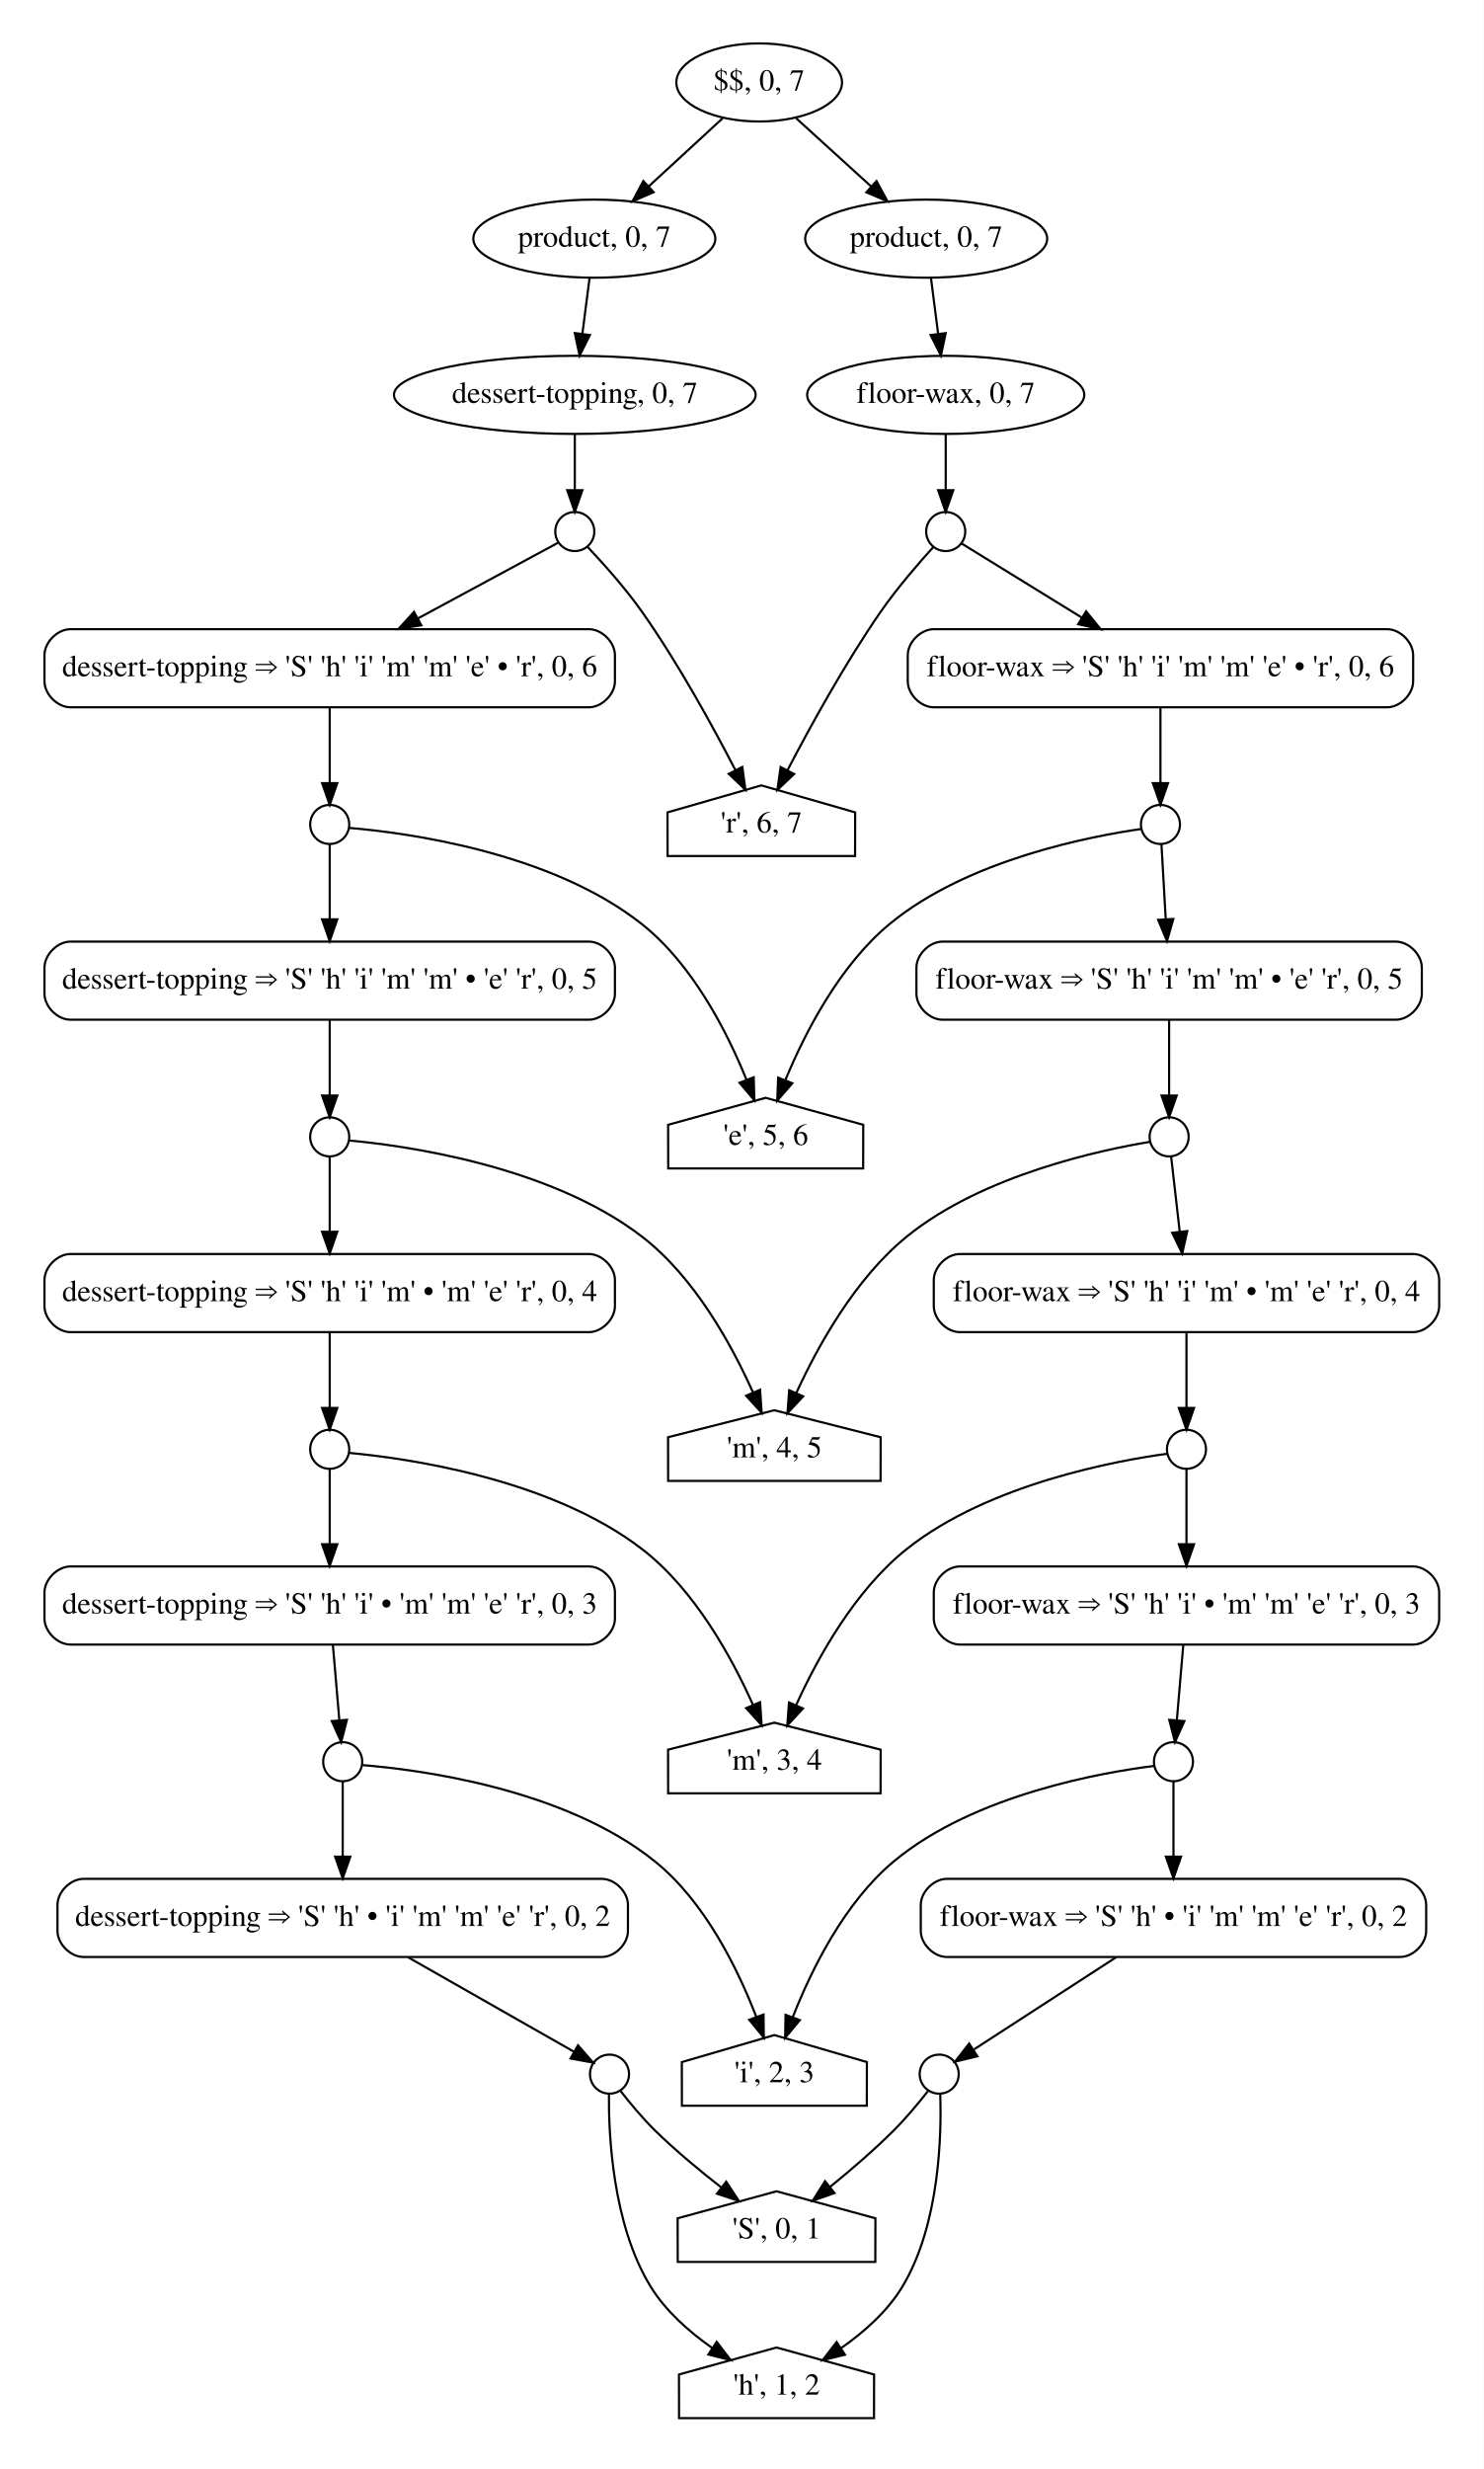
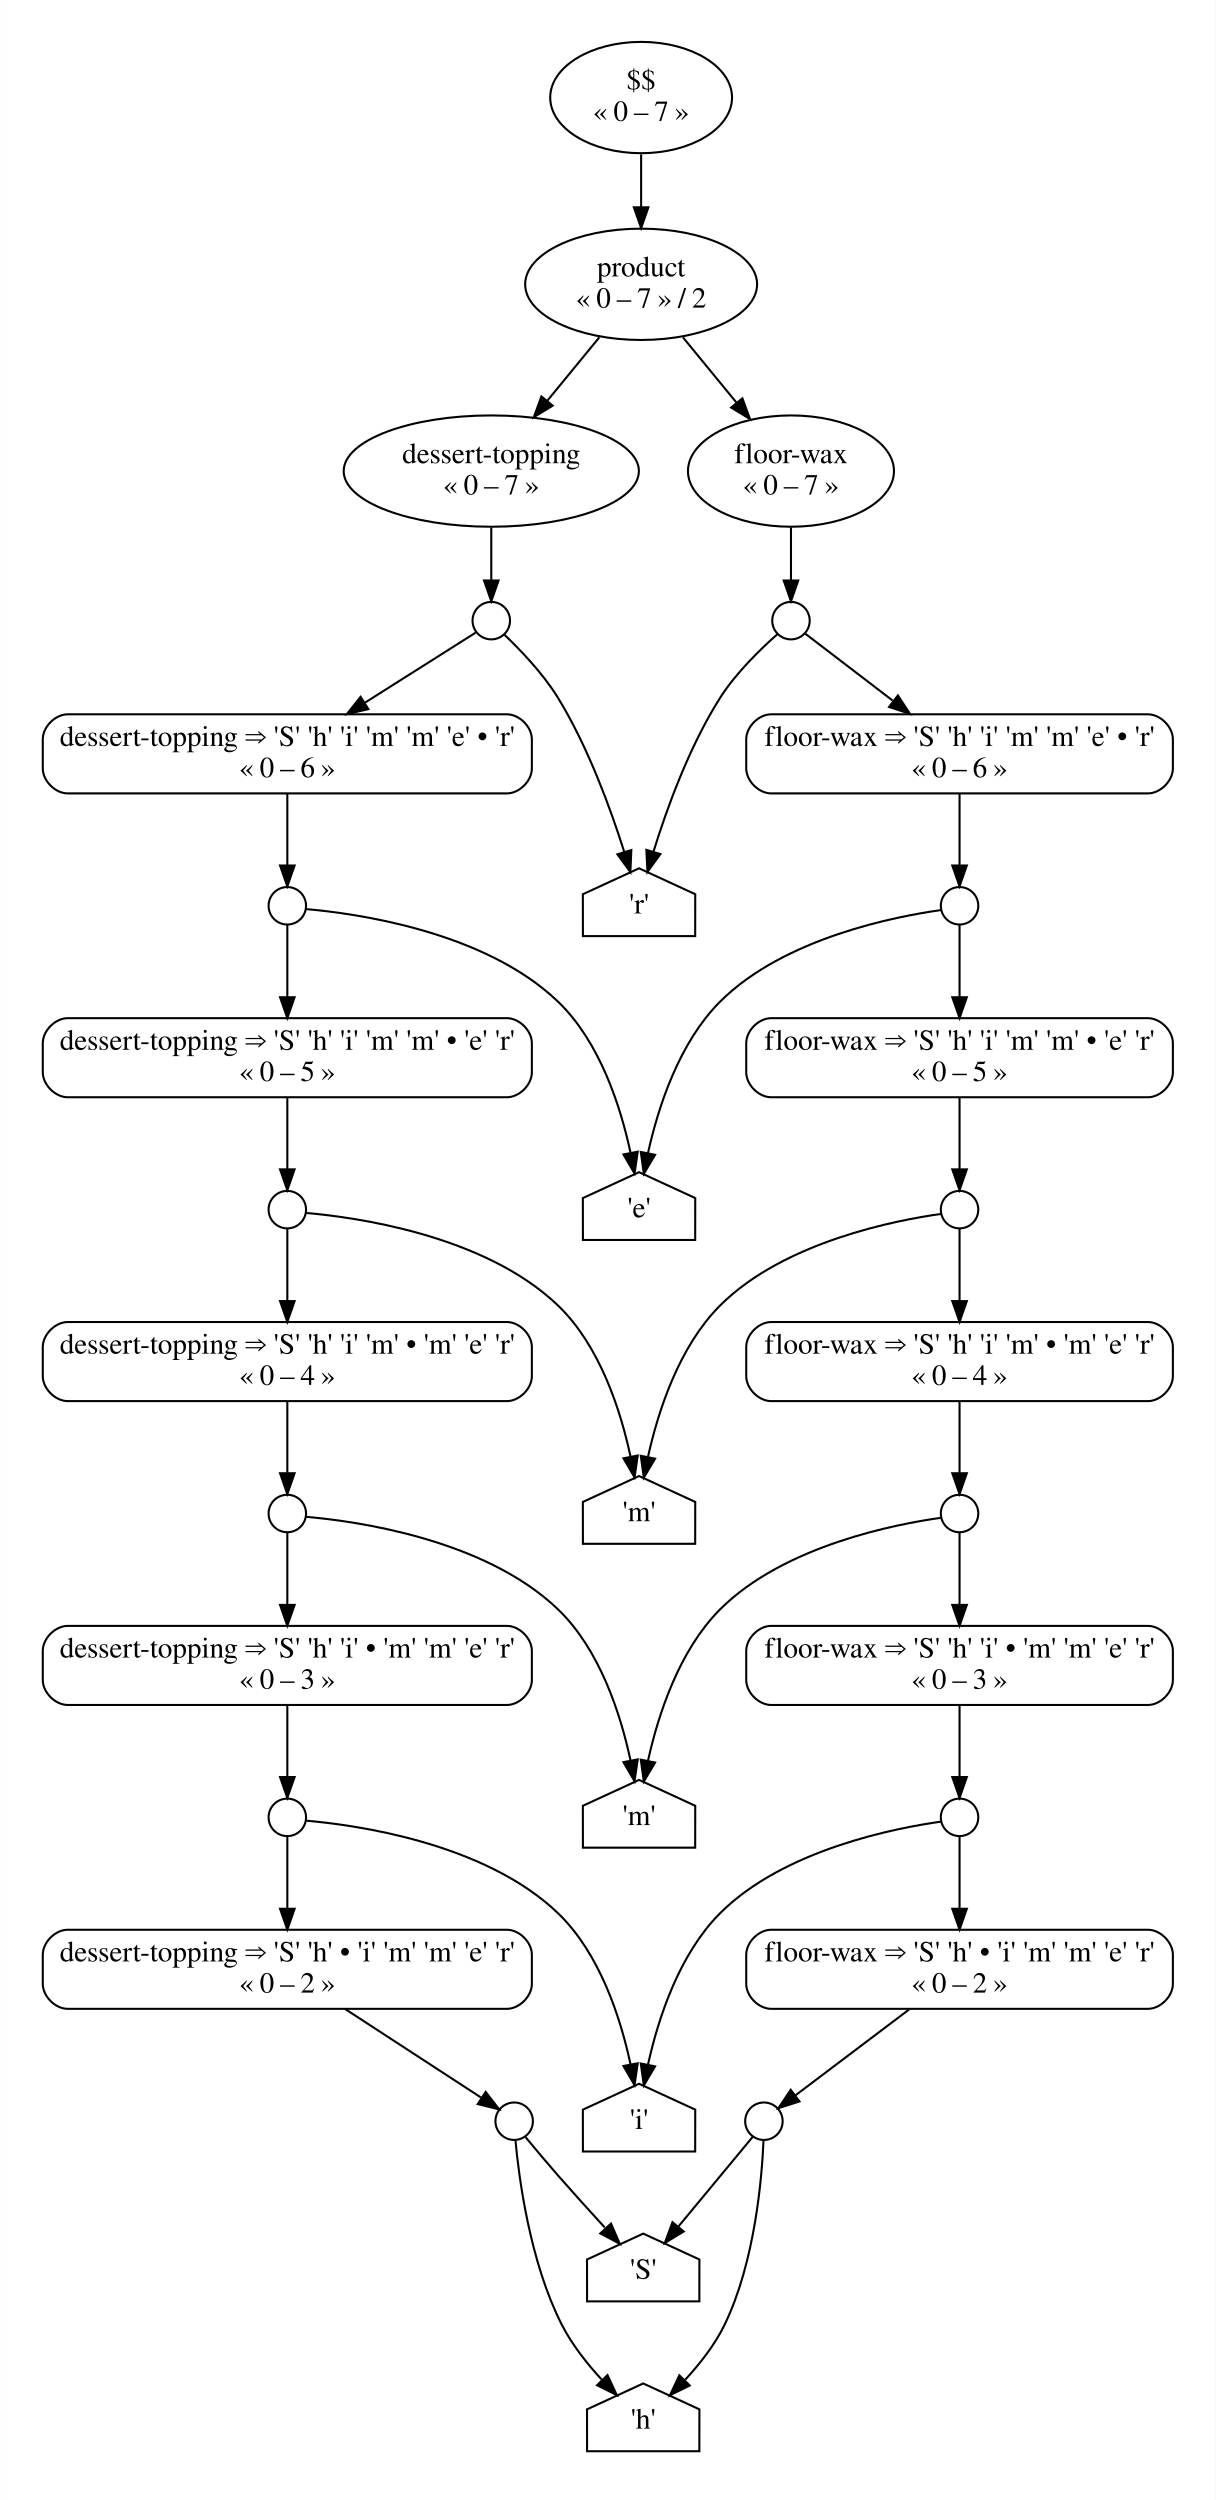
- <svg xmlns="http://www.w3.org/2000/svg" width="684pt" height="1138pt" viewBox="0.00 0.00 684.00 1138.00">
-   <g id="graph0" class="graph" transform="scale(1 1) rotate(0) translate(4 1134)">
-     <polygon fill="white" stroke="transparent" points="-4,4 -4,-1134 680,-1134 680,4 -4,4" />
+ <svg xmlns="http://www.w3.org/2000/svg" width="584pt" height="1201pt" viewBox="0.00 0.00 584.00 1201.22">
+   <g id="graph0" class="graph" transform="scale(1 1) rotate(0) translate(4 1197.22)">
+     <polygon fill="white" stroke="transparent" points="-4,4 -4,-1197.22 580,-1197.22 580,4 -4,4" />
    <g id="clust1" class="cluster">
-       <polygon fill="white" stroke="white" points="300,-80 300,-132 408,-132 408,-80 300,-80" />
+       <polygon fill="white" stroke="white" points="270,-80 270,-132 340,-132 340,-80 270,-80" />
    </g>
    <g id="clust2" class="cluster">
-       <polygon fill="white" stroke="white" points="301,-8 301,-60 407,-60 407,-8 301,-8" />
+       <polygon fill="white" stroke="white" points="270,-8 270,-60 340,-60 340,-8 270,-8" />
    </g>
    <g id="clust3" class="cluster">
-       <polygon fill="white" stroke="white" points="14,-161 14,-276 294,-276 294,-161 14,-161" />
+       <polygon fill="white" stroke="white" points="8,-161 8,-278 260,-278 260,-161 8,-161" />
    </g>
    <g id="clust5" class="cluster">
-       <polygon fill="white" stroke="white" points="412,-161 412,-276 662,-276 662,-161 412,-161" />
+       <polygon fill="white" stroke="white" points="346,-161 346,-278 568,-278 568,-161 346,-161" />
    </g>
    <g id="clust7" class="cluster">
-       <polygon fill="white" stroke="white" points="302,-152 302,-204 404,-204 404,-152 302,-152" />
+       <polygon fill="white" stroke="white" points="268,-152 268,-204 338,-204 338,-152 268,-152" />
    </g>
    <g id="clust8" class="cluster">
-       <polygon fill="white" stroke="white" points="8,-305 8,-420 288,-420 288,-305 8,-305" />
+       <polygon fill="white" stroke="white" points="8,-307 8,-424 260,-424 260,-307 8,-307" />
    </g>
    <g id="clust10" class="cluster">
-       <polygon fill="white" stroke="white" points="418,-305 418,-420 668,-420 668,-305 418,-305" />
+       <polygon fill="white" stroke="white" points="346,-307 346,-424 568,-424 568,-307 346,-307" />
    </g>
    <g id="clust12" class="cluster">
-       <polygon fill="white" stroke="white" points="296,-296 296,-348 410,-348 410,-296 296,-296" />
+       <polygon fill="white" stroke="white" points="268,-298 268,-350 338,-350 338,-298 268,-298" />
    </g>
    <g id="clust13" class="cluster">
-       <polygon fill="white" stroke="white" points="8,-449 8,-564 288,-564 288,-449 8,-449" />
+       <polygon fill="white" stroke="white" points="8,-453 8,-570 260,-570 260,-453 8,-453" />
    </g>
    <g id="clust15" class="cluster">
-       <polygon fill="white" stroke="white" points="418,-449 418,-564 668,-564 668,-449 418,-449" />
+       <polygon fill="white" stroke="white" points="346,-453 346,-570 568,-570 568,-453 346,-453" />
    </g>
    <g id="clust17" class="cluster">
-       <polygon fill="white" stroke="white" points="296,-440 296,-492 410,-492 410,-440 296,-440" />
+       <polygon fill="white" stroke="white" points="268,-444 268,-496 338,-496 338,-444 268,-444" />
    </g>
    <g id="clust18" class="cluster">
-       <polygon fill="white" stroke="white" points="8,-593 8,-708 288,-708 288,-593 8,-593" />
+       <polygon fill="white" stroke="white" points="8,-599 8,-716 260,-716 260,-599 8,-599" />
    </g>
    <g id="clust20" class="cluster">
-       <polygon fill="white" stroke="white" points="410,-593 410,-708 660,-708 660,-593 410,-593" />
+       <polygon fill="white" stroke="white" points="346,-599 346,-716 568,-716 568,-599 346,-599" />
    </g>
    <g id="clust22" class="cluster">
-       <polygon fill="white" stroke="white" points="296,-584 296,-636 402,-636 402,-584 296,-584" />
+       <polygon fill="white" stroke="white" points="268,-590 268,-642 338,-642 338,-590 268,-590" />
    </g>
    <g id="clust23" class="cluster">
-       <polygon fill="white" stroke="white" points="8,-737 8,-852 288,-852 288,-737 8,-737" />
+       <polygon fill="white" stroke="white" points="8,-745 8,-862 260,-862 260,-745 8,-745" />
    </g>
    <g id="clust25" class="cluster">
-       <polygon fill="white" stroke="white" points="406,-737 406,-852 656,-852 656,-737 406,-737" />
+       <polygon fill="white" stroke="white" points="346,-745 346,-862 568,-862 568,-745 346,-745" />
    </g>
    <g id="clust27" class="cluster">
-       <polygon fill="white" stroke="white" points="296,-728 296,-780 398,-780 398,-728 296,-728" />
+       <polygon fill="white" stroke="white" points="268,-736 268,-788 338,-788 338,-736 268,-736" />
    </g>
    <g id="clust28" class="cluster">
-       <polygon fill="white" stroke="white" points="170,-872 170,-978 352,-978 352,-872 170,-872" />
+       <polygon fill="white" stroke="white" points="153,-882 153,-1005.74 311,-1005.74 311,-882 153,-882" />
    </g>
    <g id="clust30" class="cluster">
-       <polygon fill="white" stroke="white" points="360,-872 360,-978 504,-978 504,-872 360,-872" />
+       <polygon fill="white" stroke="white" points="319,-882 319,-1005.74 433,-1005.74 433,-882 319,-882" />
    </g>
    <g id="clust32" class="cluster">
-       <polygon fill="white" stroke="white" points="206,-998 206,-1050 334,-1050 334,-998 206,-998" />
+       <polygon fill="white" stroke="white" points="240,-1025.74 240,-1095.48 368,-1095.48 368,-1025.74 240,-1025.74" />
    </g>
    <g id="clust33" class="cluster">
-       <polygon fill="white" stroke="white" points="359,-998 359,-1050 487,-1050 487,-998 359,-998" />
-     </g>
-     <g id="clust34" class="cluster">
-       <polygon fill="white" stroke="white" points="300,-1070 300,-1122 392,-1122 392,-1070 300,-1070" />
+       <polygon fill="white" stroke="white" points="252,-1115.48 252,-1185.22 356,-1185.22 356,-1115.48 252,-1115.48" />
    </g>
    <g id="node1" class="node">
-       <polygon fill="none" stroke="black" points="399.59,-111.56 354,-124 308.41,-111.56 308.46,-91.44 399.54,-91.44 399.59,-111.56" />
-       <text text-anchor="middle" x="354" y="-102.3" font-family="Times,serif" font-size="14.00">'S', 0, 1</text>
+       <polygon fill="none" stroke="black" points="332,-111.56 305,-124 278,-111.56 278.03,-91.44 331.97,-91.44 332,-111.56" />
+       <text text-anchor="middle" x="305" y="-102.3" font-family="Times,serif" font-size="14.00">'S'</text>
    </g>
    <g id="node2" class="node">
-       <polygon fill="none" stroke="black" points="398.98,-39.56 354,-52 309.02,-39.56 309.06,-19.44 398.94,-19.44 398.98,-39.56" />
-       <text text-anchor="middle" x="354" y="-30.3" font-family="Times,serif" font-size="14.00">'h', 1, 2</text>
+       <polygon fill="none" stroke="black" points="332,-39.56 305,-52 278,-39.56 278.03,-19.44 331.97,-19.44 332,-39.56" />
+       <text text-anchor="middle" x="305" y="-30.3" font-family="Times,serif" font-size="14.00">'h'</text>
    </g>
    <g id="node3" class="node">
-       <path fill="none" stroke="black" d="M273.5,-268C273.5,-268 34.5,-268 34.5,-268 28.5,-268 22.5,-262 22.5,-256 22.5,-256 22.5,-244 22.5,-244 22.5,-238 28.5,-232 34.5,-232 34.5,-232 273.5,-232 273.5,-232 279.5,-232 285.5,-238 285.5,-244 285.5,-244 285.5,-256 285.5,-256 285.5,-262 279.5,-268 273.5,-268" />
-       <text text-anchor="middle" x="154" y="-246.3" font-family="Times,serif" font-size="14.00">dessert-topping ⇒ 'S' 'h' • 'i' 'm' 'm' 'e' 'r', 0, 2</text>
+       <path fill="none" stroke="black" d="M239.5,-270C239.5,-270 28.5,-270 28.5,-270 22.5,-270 16.5,-264 16.5,-258 16.5,-258 16.5,-244 16.5,-244 16.5,-238 22.5,-232 28.5,-232 28.5,-232 239.5,-232 239.5,-232 245.5,-232 251.5,-238 251.5,-244 251.5,-244 251.5,-258 251.5,-258 251.5,-264 245.5,-270 239.5,-270" />
+       <text text-anchor="middle" x="134" y="-254.8" font-family="Times,serif" font-size="14.00">dessert-topping ⇒ 'S' 'h' • 'i' 'm' 'm' 'e' 'r'</text>
+       <text text-anchor="middle" x="134" y="-239.8" font-family="Times,serif" font-size="14.00">« 0 – 2 »</text>
    </g>
    <g id="node4" class="node">
-       <ellipse fill="none" stroke="black" cx="277" cy="-178" rx="9" ry="9" />
+       <ellipse fill="none" stroke="black" cx="243" cy="-178" rx="9" ry="9" />
    </g>
    <g id="edge1" class="edge">
-       <path fill="none" stroke="black" d="M184.09,-231.88C208.19,-218.16 241.1,-199.43 260.59,-188.34" />
-       <polygon fill="black" stroke="black" points="262.48,-191.29 269.44,-183.3 259.02,-185.21 262.48,-191.29" />
+       <path fill="none" stroke="black" d="M161.79,-231.9C182.46,-218.44 209.93,-200.54 227.04,-189.4" />
+       <polygon fill="black" stroke="black" points="229.31,-192.09 235.78,-183.7 225.49,-186.23 229.31,-192.09" />
    </g>
    <g id="node7" class="node">
-       <polygon fill="none" stroke="black" points="395.66,-183.56 353,-196 310.34,-183.56 310.38,-163.44 395.62,-163.44 395.66,-183.56" />
-       <text text-anchor="middle" x="353" y="-174.3" font-family="Times,serif" font-size="14.00">'i', 2, 3</text>
+       <polygon fill="none" stroke="black" points="330,-183.56 303,-196 276,-183.56 276.03,-163.44 329.97,-163.44 330,-183.56" />
+       <text text-anchor="middle" x="303" y="-174.3" font-family="Times,serif" font-size="14.00">'i'</text>
    </g>
    <g id="edge3" class="edge">
-       <path fill="none" stroke="black" d="M282.19,-170.11C286.25,-164.91 292.17,-157.71 298,-152 307.47,-142.73 318.73,-133.41 328.66,-125.67" />
-       <polygon fill="black" stroke="black" points="330.8,-128.43 336.61,-119.57 326.55,-122.87 330.8,-128.43" />
+       <path fill="none" stroke="black" d="M248.46,-170.36C252.65,-165.29 258.63,-158.14 264,-152 271.26,-143.71 279.41,-134.7 286.51,-126.94" />
+       <polygon fill="black" stroke="black" points="289.53,-128.83 293.73,-119.1 284.38,-124.09 289.53,-128.83" />
    </g>
    <g id="edge4" class="edge">
-       <path fill="none" stroke="black" d="M276.74,-168.77C276.56,-151.13 278.18,-108.93 296,-80 302.95,-68.73 313.81,-59.19 324.26,-51.84" />
-       <polygon fill="black" stroke="black" points="326.42,-54.61 332.86,-46.19 322.58,-48.76 326.42,-54.61" />
+       <path fill="none" stroke="black" d="M243.6,-169.02C245.16,-151.85 250.37,-110.5 266,-80 270.85,-70.54 278.09,-61.42 285.02,-53.89" />
+       <polygon fill="black" stroke="black" points="287.84,-56.02 292.3,-46.41 282.82,-51.14 287.84,-56.02" />
    </g>
    <g id="node5" class="node">
-       <path fill="none" stroke="black" d="M641.5,-268C641.5,-268 432.5,-268 432.5,-268 426.5,-268 420.5,-262 420.5,-256 420.5,-256 420.5,-244 420.5,-244 420.5,-238 426.5,-232 432.5,-232 432.5,-232 641.5,-232 641.5,-232 647.5,-232 653.5,-238 653.5,-244 653.5,-244 653.5,-256 653.5,-256 653.5,-262 647.5,-268 641.5,-268" />
-       <text text-anchor="middle" x="537" y="-246.3" font-family="Times,serif" font-size="14.00">floor-wax ⇒ 'S' 'h' • 'i' 'm' 'm' 'e' 'r', 0, 2</text>
+       <path fill="none" stroke="black" d="M547.5,-270C547.5,-270 366.5,-270 366.5,-270 360.5,-270 354.5,-264 354.5,-258 354.5,-258 354.5,-244 354.5,-244 354.5,-238 360.5,-232 366.5,-232 366.5,-232 547.5,-232 547.5,-232 553.5,-232 559.5,-238 559.5,-244 559.5,-244 559.5,-258 559.5,-258 559.5,-264 553.5,-270 547.5,-270" />
+       <text text-anchor="middle" x="457" y="-254.8" font-family="Times,serif" font-size="14.00">floor-wax ⇒ 'S' 'h' • 'i' 'm' 'm' 'e' 'r'</text>
+       <text text-anchor="middle" x="457" y="-239.8" font-family="Times,serif" font-size="14.00">« 0 – 2 »</text>
    </g>
    <g id="node6" class="node">
-       <ellipse fill="none" stroke="black" cx="429" cy="-178" rx="9" ry="9" />
+       <ellipse fill="none" stroke="black" cx="363" cy="-178" rx="9" ry="9" />
    </g>
    <g id="edge5" class="edge">
-       <path fill="none" stroke="black" d="M510.58,-231.88C490.12,-218.61 462.43,-200.67 445.15,-189.47" />
-       <polygon fill="black" stroke="black" points="446.6,-186.24 436.31,-183.74 442.8,-192.11 446.6,-186.24" />
+       <path fill="none" stroke="black" d="M432.79,-231.72C415.49,-218.65 392.76,-201.48 378.02,-190.34" />
+       <polygon fill="black" stroke="black" points="380.08,-187.51 369.99,-184.28 375.86,-193.1 380.08,-187.51" />
    </g>
    <g id="edge7" class="edge">
-       <path fill="none" stroke="black" d="M423.78,-170.14C419.7,-164.95 413.78,-157.76 408,-152 398.91,-142.94 388.17,-133.73 378.67,-126.02" />
-       <polygon fill="black" stroke="black" points="380.72,-123.18 370.72,-119.67 376.35,-128.65 380.72,-123.18" />
+       <path fill="none" stroke="black" d="M357.65,-170.54C349.63,-160.86 334.15,-142.18 322.04,-127.57" />
+       <polygon fill="black" stroke="black" points="324.46,-125 315.39,-119.53 319.07,-129.47 324.46,-125" />
    </g>
    <g id="edge8" class="edge">
-       <path fill="none" stroke="black" d="M429.47,-168.78C430.09,-151.16 429.47,-109 412,-80 405.17,-68.66 394.32,-59.11 383.86,-51.77" />
-       <polygon fill="black" stroke="black" points="385.53,-48.68 375.24,-46.13 381.69,-54.53 385.53,-48.68" />
+       <path fill="none" stroke="black" d="M362.8,-168.76C362.08,-151.45 358.82,-110.38 344,-80 339.34,-70.45 332.13,-61.31 325.18,-53.79" />
+       <polygon fill="black" stroke="black" points="327.36,-51.02 317.86,-46.33 322.36,-55.92 327.36,-51.02" />
    </g>
    <g id="node8" class="node">
-       <path fill="none" stroke="black" d="M267.5,-412C267.5,-412 28.5,-412 28.5,-412 22.5,-412 16.5,-406 16.5,-400 16.5,-400 16.5,-388 16.5,-388 16.5,-382 22.5,-376 28.5,-376 28.5,-376 267.5,-376 267.5,-376 273.5,-376 279.5,-382 279.5,-388 279.5,-388 279.5,-400 279.5,-400 279.5,-406 273.5,-412 267.5,-412" />
-       <text text-anchor="middle" x="148" y="-390.3" font-family="Times,serif" font-size="14.00">dessert-topping ⇒ 'S' 'h' 'i' • 'm' 'm' 'e' 'r', 0, 3</text>
+       <path fill="none" stroke="black" d="M239.5,-416C239.5,-416 28.5,-416 28.5,-416 22.5,-416 16.5,-410 16.5,-404 16.5,-404 16.5,-390 16.5,-390 16.5,-384 22.5,-378 28.5,-378 28.5,-378 239.5,-378 239.5,-378 245.5,-378 251.5,-384 251.5,-390 251.5,-390 251.5,-404 251.5,-404 251.5,-410 245.5,-416 239.5,-416" />
+       <text text-anchor="middle" x="134" y="-400.8" font-family="Times,serif" font-size="14.00">dessert-topping ⇒ 'S' 'h' 'i' • 'm' 'm' 'e' 'r'</text>
+       <text text-anchor="middle" x="134" y="-385.8" font-family="Times,serif" font-size="14.00">« 0 – 3 »</text>
    </g>
    <g id="node9" class="node">
-       <ellipse fill="none" stroke="black" cx="154" cy="-322" rx="9" ry="9" />
+       <ellipse fill="none" stroke="black" cx="134" cy="-324" rx="9" ry="9" />
    </g>
    <g id="edge9" class="edge">
-       <path fill="none" stroke="black" d="M149.48,-375.7C150.38,-365.23 151.52,-351.9 152.43,-341.27" />
-       <polygon fill="black" stroke="black" points="155.94,-341.31 153.31,-331.05 148.97,-340.71 155.94,-341.31" />
+       <path fill="none" stroke="black" d="M134,-377.72C134,-367.22 134,-354.06 134,-343.52" />
+       <polygon fill="black" stroke="black" points="137.5,-343.36 134,-333.36 130.5,-343.36 137.5,-343.36" />
    </g>
    <g id="node12" class="node">
-       <polygon fill="none" stroke="black" points="402.01,-327.56 353,-340 303.99,-327.56 304.03,-307.44 401.97,-307.44 402.01,-327.56" />
-       <text text-anchor="middle" x="353" y="-318.3" font-family="Times,serif" font-size="14.00">'m', 3, 4</text>
+       <polygon fill="none" stroke="black" points="330,-329.56 303,-342 276,-329.56 276.03,-309.44 329.97,-309.44 330,-329.56" />
+       <text text-anchor="middle" x="303" y="-320.3" font-family="Times,serif" font-size="14.00">'m'</text>
    </g>
    <g id="edge11" class="edge">
-       <path fill="none" stroke="black" d="M154,-312.97C154,-304.58 154,-290.95 154,-278.6" />
-       <polygon fill="black" stroke="black" points="157.5,-278.25 154,-268.25 150.5,-278.25 157.5,-278.25" />
+       <path fill="none" stroke="black" d="M134,-314.86C134,-306.38 134,-292.61 134,-280.12" />
+       <polygon fill="black" stroke="black" points="137.5,-280.07 134,-270.07 130.5,-280.07 137.5,-280.07" />
    </g>
    <g id="edge12" class="edge">
-       <path fill="none" stroke="black" d="M163.17,-320.43C187.7,-318.46 255.81,-310.05 298,-276 321.02,-257.42 336.15,-226.47 344.62,-204.52" />
-       <polygon fill="black" stroke="black" points="348,-205.46 348.14,-194.86 341.42,-203.06 348,-205.46" />
+       <path fill="none" stroke="black" d="M142.88,-322.42C165.95,-320.44 228.49,-312.05 264,-278 284.17,-258.66 294.12,-227.62 298.88,-205.45" />
+       <polygon fill="black" stroke="black" points="302.37,-205.85 300.83,-195.37 295.5,-204.52 302.37,-205.85" />
    </g>
    <g id="node10" class="node">
-       <path fill="none" stroke="black" d="M647.5,-412C647.5,-412 438.5,-412 438.5,-412 432.5,-412 426.5,-406 426.5,-400 426.5,-400 426.5,-388 426.5,-388 426.5,-382 432.5,-376 438.5,-376 438.5,-376 647.5,-376 647.5,-376 653.5,-376 659.5,-382 659.5,-388 659.5,-388 659.5,-400 659.5,-400 659.5,-406 653.5,-412 647.5,-412" />
-       <text text-anchor="middle" x="543" y="-390.3" font-family="Times,serif" font-size="14.00">floor-wax ⇒ 'S' 'h' 'i' • 'm' 'm' 'e' 'r', 0, 3</text>
+       <path fill="none" stroke="black" d="M547.5,-416C547.5,-416 366.5,-416 366.5,-416 360.5,-416 354.5,-410 354.5,-404 354.5,-404 354.5,-390 354.5,-390 354.5,-384 360.5,-378 366.5,-378 366.5,-378 547.5,-378 547.5,-378 553.5,-378 559.5,-384 559.5,-390 559.5,-390 559.5,-404 559.5,-404 559.5,-410 553.5,-416 547.5,-416" />
+       <text text-anchor="middle" x="457" y="-400.8" font-family="Times,serif" font-size="14.00">floor-wax ⇒ 'S' 'h' 'i' • 'm' 'm' 'e' 'r'</text>
+       <text text-anchor="middle" x="457" y="-385.8" font-family="Times,serif" font-size="14.00">« 0 – 3 »</text>
    </g>
    <g id="node11" class="node">
-       <ellipse fill="none" stroke="black" cx="537" cy="-322" rx="9" ry="9" />
+       <ellipse fill="none" stroke="black" cx="457" cy="-324" rx="9" ry="9" />
    </g>
    <g id="edge13" class="edge">
-       <path fill="none" stroke="black" d="M541.52,-375.7C540.62,-365.23 539.48,-351.9 538.57,-341.27" />
-       <polygon fill="black" stroke="black" points="542.03,-340.71 537.69,-331.05 535.06,-341.31 542.03,-340.71" />
+       <path fill="none" stroke="black" d="M457,-377.72C457,-367.22 457,-354.06 457,-343.52" />
+       <polygon fill="black" stroke="black" points="460.5,-343.36 457,-333.36 453.5,-343.36 460.5,-343.36" />
    </g>
    <g id="edge15" class="edge">
-       <path fill="none" stroke="black" d="M537,-312.97C537,-304.58 537,-290.95 537,-278.6" />
-       <polygon fill="black" stroke="black" points="540.5,-278.25 537,-268.25 533.5,-278.25 540.5,-278.25" />
+       <path fill="none" stroke="black" d="M457,-314.86C457,-306.38 457,-292.61 457,-280.12" />
+       <polygon fill="black" stroke="black" points="460.5,-280.07 457,-270.07 453.5,-280.07 460.5,-280.07" />
    </g>
    <g id="edge16" class="edge">
-       <path fill="none" stroke="black" d="M528.13,-320.06C505.6,-317.27 445.34,-307.15 408,-276 385.29,-257.05 370.09,-226.16 361.53,-204.34" />
-       <polygon fill="black" stroke="black" points="364.73,-202.89 357.96,-194.74 358.17,-205.33 364.73,-202.89" />
+       <path fill="none" stroke="black" d="M448.22,-321.96C427.07,-319.02 372.81,-308.74 342,-278 322.22,-258.27 312.2,-227.29 307.31,-205.25" />
+       <polygon fill="black" stroke="black" points="310.7,-204.35 305.3,-195.23 303.84,-205.73 310.7,-204.35" />
    </g>
    <g id="node13" class="node">
-       <path fill="none" stroke="black" d="M267.5,-556C267.5,-556 28.5,-556 28.5,-556 22.5,-556 16.5,-550 16.5,-544 16.5,-544 16.5,-532 16.5,-532 16.5,-526 22.5,-520 28.5,-520 28.5,-520 267.5,-520 267.5,-520 273.5,-520 279.5,-526 279.5,-532 279.5,-532 279.5,-544 279.5,-544 279.5,-550 273.5,-556 267.5,-556" />
-       <text text-anchor="middle" x="148" y="-534.3" font-family="Times,serif" font-size="14.00">dessert-topping ⇒ 'S' 'h' 'i' 'm' • 'm' 'e' 'r', 0, 4</text>
+       <path fill="none" stroke="black" d="M239.5,-562C239.5,-562 28.5,-562 28.5,-562 22.5,-562 16.5,-556 16.5,-550 16.5,-550 16.5,-536 16.5,-536 16.5,-530 22.5,-524 28.5,-524 28.5,-524 239.5,-524 239.5,-524 245.5,-524 251.5,-530 251.5,-536 251.5,-536 251.5,-550 251.5,-550 251.5,-556 245.5,-562 239.5,-562" />
+       <text text-anchor="middle" x="134" y="-546.8" font-family="Times,serif" font-size="14.00">dessert-topping ⇒ 'S' 'h' 'i' 'm' • 'm' 'e' 'r'</text>
+       <text text-anchor="middle" x="134" y="-531.8" font-family="Times,serif" font-size="14.00">« 0 – 4 »</text>
    </g>
    <g id="node14" class="node">
-       <ellipse fill="none" stroke="black" cx="148" cy="-466" rx="9" ry="9" />
+       <ellipse fill="none" stroke="black" cx="134" cy="-470" rx="9" ry="9" />
    </g>
    <g id="edge17" class="edge">
-       <path fill="none" stroke="black" d="M148,-519.7C148,-509.23 148,-495.9 148,-485.27" />
-       <polygon fill="black" stroke="black" points="151.5,-485.05 148,-475.05 144.5,-485.05 151.5,-485.05" />
+       <path fill="none" stroke="black" d="M134,-523.72C134,-513.22 134,-500.06 134,-489.52" />
+       <polygon fill="black" stroke="black" points="137.5,-489.36 134,-479.36 130.5,-489.36 137.5,-489.36" />
    </g>
    <g id="node17" class="node">
-       <polygon fill="none" stroke="black" points="402.01,-471.56 353,-484 303.99,-471.56 304.03,-451.44 401.97,-451.44 402.01,-471.56" />
-       <text text-anchor="middle" x="353" y="-462.3" font-family="Times,serif" font-size="14.00">'m', 4, 5</text>
+       <polygon fill="none" stroke="black" points="330,-475.56 303,-488 276,-475.56 276.03,-455.44 329.97,-455.44 330,-475.56" />
+       <text text-anchor="middle" x="303" y="-466.3" font-family="Times,serif" font-size="14.00">'m'</text>
    </g>
    <g id="edge19" class="edge">
-       <path fill="none" stroke="black" d="M148,-456.97C148,-448.58 148,-434.95 148,-422.6" />
-       <polygon fill="black" stroke="black" points="151.5,-422.25 148,-412.25 144.5,-422.25 151.5,-422.25" />
+       <path fill="none" stroke="black" d="M134,-460.86C134,-452.38 134,-438.61 134,-426.12" />
+       <polygon fill="black" stroke="black" points="137.5,-426.07 134,-416.07 130.5,-426.07 137.5,-426.07" />
    </g>
    <g id="edge20" class="edge">
-       <path fill="none" stroke="black" d="M157.09,-464.32C181.4,-462.08 249.04,-453.08 292,-420 316.19,-401.37 333.3,-370.21 343.13,-348.24" />
-       <polygon fill="black" stroke="black" points="346.42,-349.44 347.13,-338.87 339.98,-346.7 346.42,-349.44" />
+       <path fill="none" stroke="black" d="M142.88,-468.42C165.95,-466.44 228.49,-458.05 264,-424 284.17,-404.66 294.12,-373.62 298.88,-351.45" />
+       <polygon fill="black" stroke="black" points="302.37,-351.85 300.83,-341.37 295.5,-350.52 302.37,-351.85" />
    </g>
    <g id="node15" class="node">
-       <path fill="none" stroke="black" d="M647.5,-556C647.5,-556 438.5,-556 438.5,-556 432.5,-556 426.5,-550 426.5,-544 426.5,-544 426.5,-532 426.5,-532 426.5,-526 432.5,-520 438.5,-520 438.5,-520 647.5,-520 647.5,-520 653.5,-520 659.5,-526 659.5,-532 659.5,-532 659.5,-544 659.5,-544 659.5,-550 653.5,-556 647.5,-556" />
-       <text text-anchor="middle" x="543" y="-534.3" font-family="Times,serif" font-size="14.00">floor-wax ⇒ 'S' 'h' 'i' 'm' • 'm' 'e' 'r', 0, 4</text>
+       <path fill="none" stroke="black" d="M547.5,-562C547.5,-562 366.5,-562 366.5,-562 360.5,-562 354.5,-556 354.5,-550 354.5,-550 354.5,-536 354.5,-536 354.5,-530 360.5,-524 366.5,-524 366.5,-524 547.5,-524 547.5,-524 553.5,-524 559.5,-530 559.5,-536 559.5,-536 559.5,-550 559.5,-550 559.5,-556 553.5,-562 547.5,-562" />
+       <text text-anchor="middle" x="457" y="-546.8" font-family="Times,serif" font-size="14.00">floor-wax ⇒ 'S' 'h' 'i' 'm' • 'm' 'e' 'r'</text>
+       <text text-anchor="middle" x="457" y="-531.8" font-family="Times,serif" font-size="14.00">« 0 – 4 »</text>
    </g>
    <g id="node16" class="node">
-       <ellipse fill="none" stroke="black" cx="543" cy="-466" rx="9" ry="9" />
+       <ellipse fill="none" stroke="black" cx="457" cy="-470" rx="9" ry="9" />
    </g>
    <g id="edge21" class="edge">
-       <path fill="none" stroke="black" d="M543,-519.7C543,-509.23 543,-495.9 543,-485.27" />
-       <polygon fill="black" stroke="black" points="546.5,-485.05 543,-475.05 539.5,-485.05 546.5,-485.05" />
+       <path fill="none" stroke="black" d="M457,-523.72C457,-513.22 457,-500.06 457,-489.52" />
+       <polygon fill="black" stroke="black" points="460.5,-489.36 457,-479.36 453.5,-489.36 460.5,-489.36" />
    </g>
    <g id="edge23" class="edge">
-       <path fill="none" stroke="black" d="M543,-456.97C543,-448.58 543,-434.95 543,-422.6" />
-       <polygon fill="black" stroke="black" points="546.5,-422.25 543,-412.25 539.5,-422.25 546.5,-422.25" />
+       <path fill="none" stroke="black" d="M457,-460.86C457,-452.38 457,-438.61 457,-426.12" />
+       <polygon fill="black" stroke="black" points="460.5,-426.07 457,-416.07 453.5,-426.07 460.5,-426.07" />
    </g>
    <g id="edge24" class="edge">
-       <path fill="none" stroke="black" d="M534.21,-463.96C511.88,-460.93 452.04,-450.29 414,-420 390.11,-400.98 372.94,-369.9 363.02,-348.05" />
-       <polygon fill="black" stroke="black" points="366.17,-346.52 358.97,-338.74 359.75,-349.31 366.17,-346.52" />
+       <path fill="none" stroke="black" d="M448.22,-467.96C427.07,-465.02 372.81,-454.74 342,-424 322.22,-404.27 312.2,-373.29 307.31,-351.25" />
+       <polygon fill="black" stroke="black" points="310.7,-350.35 305.3,-341.23 303.84,-351.73 310.7,-350.35" />
    </g>
    <g id="node18" class="node">
-       <path fill="none" stroke="black" d="M267.5,-700C267.5,-700 28.5,-700 28.5,-700 22.5,-700 16.5,-694 16.5,-688 16.5,-688 16.5,-676 16.5,-676 16.5,-670 22.5,-664 28.5,-664 28.5,-664 267.5,-664 267.5,-664 273.5,-664 279.5,-670 279.5,-676 279.5,-676 279.5,-688 279.5,-688 279.5,-694 273.5,-700 267.5,-700" />
-       <text text-anchor="middle" x="148" y="-678.3" font-family="Times,serif" font-size="14.00">dessert-topping ⇒ 'S' 'h' 'i' 'm' 'm' • 'e' 'r', 0, 5</text>
+       <path fill="none" stroke="black" d="M239.5,-708C239.5,-708 28.5,-708 28.5,-708 22.5,-708 16.5,-702 16.5,-696 16.5,-696 16.5,-682 16.5,-682 16.5,-676 22.5,-670 28.5,-670 28.5,-670 239.5,-670 239.5,-670 245.5,-670 251.5,-676 251.5,-682 251.5,-682 251.5,-696 251.5,-696 251.5,-702 245.5,-708 239.5,-708" />
+       <text text-anchor="middle" x="134" y="-692.8" font-family="Times,serif" font-size="14.00">dessert-topping ⇒ 'S' 'h' 'i' 'm' 'm' • 'e' 'r'</text>
+       <text text-anchor="middle" x="134" y="-677.8" font-family="Times,serif" font-size="14.00">« 0 – 5 »</text>
    </g>
    <g id="node19" class="node">
-       <ellipse fill="none" stroke="black" cx="148" cy="-610" rx="9" ry="9" />
+       <ellipse fill="none" stroke="black" cx="134" cy="-616" rx="9" ry="9" />
    </g>
    <g id="edge25" class="edge">
-       <path fill="none" stroke="black" d="M148,-663.7C148,-653.23 148,-639.9 148,-629.27" />
-       <polygon fill="black" stroke="black" points="151.5,-629.05 148,-619.05 144.5,-629.05 151.5,-629.05" />
+       <path fill="none" stroke="black" d="M134,-669.72C134,-659.22 134,-646.06 134,-635.52" />
+       <polygon fill="black" stroke="black" points="137.5,-635.36 134,-625.36 130.5,-635.36 137.5,-635.36" />
    </g>
    <g id="node22" class="node">
-       <polygon fill="none" stroke="black" points="393.98,-615.56 349,-628 304.02,-615.56 304.06,-595.44 393.94,-595.44 393.98,-615.56" />
-       <text text-anchor="middle" x="349" y="-606.3" font-family="Times,serif" font-size="14.00">'e', 5, 6</text>
+       <polygon fill="none" stroke="black" points="330,-621.56 303,-634 276,-621.56 276.03,-601.44 329.97,-601.44 330,-621.56" />
+       <text text-anchor="middle" x="303" y="-612.3" font-family="Times,serif" font-size="14.00">'e'</text>
    </g>
    <g id="edge27" class="edge">
-       <path fill="none" stroke="black" d="M148,-600.97C148,-592.58 148,-578.95 148,-566.6" />
-       <polygon fill="black" stroke="black" points="151.5,-566.25 148,-556.25 144.5,-566.25 151.5,-566.25" />
+       <path fill="none" stroke="black" d="M134,-606.86C134,-598.38 134,-584.61 134,-572.12" />
+       <polygon fill="black" stroke="black" points="137.5,-572.07 134,-562.07 130.5,-572.07 137.5,-572.07" />
    </g>
    <g id="edge28" class="edge">
-       <path fill="none" stroke="black" d="M157.09,-608.32C181.4,-606.08 249.04,-597.08 292,-564 316.19,-545.37 333.3,-514.21 343.13,-492.24" />
-       <polygon fill="black" stroke="black" points="346.42,-493.44 347.13,-482.87 339.98,-490.7 346.42,-493.44" />
+       <path fill="none" stroke="black" d="M142.88,-614.42C165.95,-612.44 228.49,-604.05 264,-570 284.17,-550.66 294.12,-519.62 298.88,-497.45" />
+       <polygon fill="black" stroke="black" points="302.37,-497.85 300.83,-487.37 295.5,-496.52 302.37,-497.85" />
    </g>
    <g id="node20" class="node">
-       <path fill="none" stroke="black" d="M639.5,-700C639.5,-700 430.5,-700 430.5,-700 424.5,-700 418.5,-694 418.5,-688 418.5,-688 418.5,-676 418.5,-676 418.5,-670 424.5,-664 430.5,-664 430.5,-664 639.5,-664 639.5,-664 645.5,-664 651.5,-670 651.5,-676 651.5,-676 651.5,-688 651.5,-688 651.5,-694 645.5,-700 639.5,-700" />
-       <text text-anchor="middle" x="535" y="-678.3" font-family="Times,serif" font-size="14.00">floor-wax ⇒ 'S' 'h' 'i' 'm' 'm' • 'e' 'r', 0, 5</text>
+       <path fill="none" stroke="black" d="M547.5,-708C547.5,-708 366.5,-708 366.5,-708 360.5,-708 354.5,-702 354.5,-696 354.5,-696 354.5,-682 354.5,-682 354.5,-676 360.5,-670 366.5,-670 366.5,-670 547.5,-670 547.5,-670 553.5,-670 559.5,-676 559.5,-682 559.5,-682 559.5,-696 559.5,-696 559.5,-702 553.5,-708 547.5,-708" />
+       <text text-anchor="middle" x="457" y="-692.8" font-family="Times,serif" font-size="14.00">floor-wax ⇒ 'S' 'h' 'i' 'm' 'm' • 'e' 'r'</text>
+       <text text-anchor="middle" x="457" y="-677.8" font-family="Times,serif" font-size="14.00">« 0 – 5 »</text>
    </g>
    <g id="node21" class="node">
-       <ellipse fill="none" stroke="black" cx="535" cy="-610" rx="9" ry="9" />
+       <ellipse fill="none" stroke="black" cx="457" cy="-616" rx="9" ry="9" />
    </g>
    <g id="edge29" class="edge">
-       <path fill="none" stroke="black" d="M535,-663.7C535,-653.23 535,-639.9 535,-629.27" />
-       <polygon fill="black" stroke="black" points="538.5,-629.05 535,-619.05 531.5,-629.05 538.5,-629.05" />
+       <path fill="none" stroke="black" d="M457,-669.72C457,-659.22 457,-646.06 457,-635.52" />
+       <polygon fill="black" stroke="black" points="460.5,-635.36 457,-625.36 453.5,-635.36 460.5,-635.36" />
    </g>
    <g id="edge31" class="edge">
-       <path fill="none" stroke="black" d="M535.92,-600.97C536.89,-592.5 538.47,-578.67 539.89,-566.23" />
-       <polygon fill="black" stroke="black" points="543.37,-566.58 541.03,-556.25 536.42,-565.79 543.37,-566.58" />
+       <path fill="none" stroke="black" d="M457,-606.86C457,-598.38 457,-584.61 457,-572.12" />
+       <polygon fill="black" stroke="black" points="460.5,-572.07 457,-562.07 453.5,-572.07 460.5,-572.07" />
    </g>
    <g id="edge32" class="edge">
-       <path fill="none" stroke="black" d="M526.13,-607.7C504.7,-604.18 449.3,-592.71 414,-564 390.31,-544.73 373.1,-513.7 363.11,-491.94" />
-       <polygon fill="black" stroke="black" points="366.27,-490.41 359.04,-482.66 359.86,-493.23 366.27,-490.41" />
+       <path fill="none" stroke="black" d="M448.22,-613.96C427.07,-611.02 372.81,-600.74 342,-570 322.22,-550.27 312.2,-519.29 307.31,-497.25" />
+       <polygon fill="black" stroke="black" points="310.7,-496.35 305.3,-487.23 303.84,-497.73 310.7,-496.35" />
    </g>
    <g id="node23" class="node">
-       <path fill="none" stroke="black" d="M267.5,-844C267.5,-844 28.5,-844 28.5,-844 22.5,-844 16.5,-838 16.5,-832 16.5,-832 16.5,-820 16.5,-820 16.5,-814 22.5,-808 28.5,-808 28.5,-808 267.5,-808 267.5,-808 273.5,-808 279.5,-814 279.5,-820 279.5,-820 279.5,-832 279.5,-832 279.5,-838 273.5,-844 267.5,-844" />
-       <text text-anchor="middle" x="148" y="-822.3" font-family="Times,serif" font-size="14.00">dessert-topping ⇒ 'S' 'h' 'i' 'm' 'm' 'e' • 'r', 0, 6</text>
+       <path fill="none" stroke="black" d="M239.5,-854C239.5,-854 28.5,-854 28.5,-854 22.5,-854 16.5,-848 16.5,-842 16.5,-842 16.5,-828 16.5,-828 16.5,-822 22.5,-816 28.5,-816 28.5,-816 239.5,-816 239.5,-816 245.5,-816 251.5,-822 251.5,-828 251.5,-828 251.5,-842 251.5,-842 251.5,-848 245.5,-854 239.5,-854" />
+       <text text-anchor="middle" x="134" y="-838.8" font-family="Times,serif" font-size="14.00">dessert-topping ⇒ 'S' 'h' 'i' 'm' 'm' 'e' • 'r'</text>
+       <text text-anchor="middle" x="134" y="-823.8" font-family="Times,serif" font-size="14.00">« 0 – 6 »</text>
    </g>
    <g id="node24" class="node">
-       <ellipse fill="none" stroke="black" cx="148" cy="-754" rx="9" ry="9" />
+       <ellipse fill="none" stroke="black" cx="134" cy="-762" rx="9" ry="9" />
    </g>
    <g id="edge33" class="edge">
-       <path fill="none" stroke="black" d="M148,-807.7C148,-797.23 148,-783.9 148,-773.27" />
-       <polygon fill="black" stroke="black" points="151.5,-773.05 148,-763.05 144.5,-773.05 151.5,-773.05" />
+       <path fill="none" stroke="black" d="M134,-815.72C134,-805.22 134,-792.06 134,-781.52" />
+       <polygon fill="black" stroke="black" points="137.5,-781.36 134,-771.36 130.5,-781.36 137.5,-781.36" />
    </g>
    <g id="node27" class="node">
-       <polygon fill="none" stroke="black" points="390.26,-759.56 347,-772 303.74,-759.56 303.78,-739.44 390.22,-739.44 390.26,-759.56" />
-       <text text-anchor="middle" x="347" y="-750.3" font-family="Times,serif" font-size="14.00">'r', 6, 7</text>
+       <polygon fill="none" stroke="black" points="330,-767.56 303,-780 276,-767.56 276.03,-747.44 329.97,-747.44 330,-767.56" />
+       <text text-anchor="middle" x="303" y="-758.3" font-family="Times,serif" font-size="14.00">'r'</text>
    </g>
    <g id="edge35" class="edge">
-       <path fill="none" stroke="black" d="M148,-744.97C148,-736.58 148,-722.95 148,-710.6" />
-       <polygon fill="black" stroke="black" points="151.5,-710.25 148,-700.25 144.5,-710.25 151.5,-710.25" />
+       <path fill="none" stroke="black" d="M134,-752.86C134,-744.38 134,-730.61 134,-718.12" />
+       <polygon fill="black" stroke="black" points="137.5,-718.07 134,-708.07 130.5,-718.07 137.5,-718.07" />
    </g>
    <g id="edge36" class="edge">
-       <path fill="none" stroke="black" d="M157.14,-752.39C181.6,-750.33 249.54,-741.72 292,-708 315.48,-689.35 331.29,-658.2 340.19,-636.23" />
-       <polygon fill="black" stroke="black" points="343.47,-637.46 343.8,-626.87 336.94,-634.94 343.47,-637.46" />
+       <path fill="none" stroke="black" d="M142.88,-760.42C165.95,-758.44 228.49,-750.05 264,-716 284.17,-696.66 294.12,-665.62 298.88,-643.45" />
+       <polygon fill="black" stroke="black" points="302.37,-643.85 300.83,-633.37 295.5,-642.52 302.37,-643.85" />
    </g>
    <g id="node25" class="node">
-       <path fill="none" stroke="black" d="M635.5,-844C635.5,-844 426.5,-844 426.5,-844 420.5,-844 414.5,-838 414.5,-832 414.5,-832 414.5,-820 414.5,-820 414.5,-814 420.5,-808 426.5,-808 426.5,-808 635.5,-808 635.5,-808 641.5,-808 647.5,-814 647.5,-820 647.5,-820 647.5,-832 647.5,-832 647.5,-838 641.5,-844 635.5,-844" />
-       <text text-anchor="middle" x="531" y="-822.3" font-family="Times,serif" font-size="14.00">floor-wax ⇒ 'S' 'h' 'i' 'm' 'm' 'e' • 'r', 0, 6</text>
+       <path fill="none" stroke="black" d="M547.5,-854C547.5,-854 366.5,-854 366.5,-854 360.5,-854 354.5,-848 354.5,-842 354.5,-842 354.5,-828 354.5,-828 354.5,-822 360.5,-816 366.5,-816 366.5,-816 547.5,-816 547.5,-816 553.5,-816 559.5,-822 559.5,-828 559.5,-828 559.5,-842 559.5,-842 559.5,-848 553.5,-854 547.5,-854" />
+       <text text-anchor="middle" x="457" y="-838.8" font-family="Times,serif" font-size="14.00">floor-wax ⇒ 'S' 'h' 'i' 'm' 'm' 'e' • 'r'</text>
+       <text text-anchor="middle" x="457" y="-823.8" font-family="Times,serif" font-size="14.00">« 0 – 6 »</text>
    </g>
    <g id="node26" class="node">
-       <ellipse fill="none" stroke="black" cx="531" cy="-754" rx="9" ry="9" />
+       <ellipse fill="none" stroke="black" cx="457" cy="-762" rx="9" ry="9" />
    </g>
    <g id="edge37" class="edge">
-       <path fill="none" stroke="black" d="M531,-807.7C531,-797.23 531,-783.9 531,-773.27" />
-       <polygon fill="black" stroke="black" points="534.5,-773.05 531,-763.05 527.5,-773.05 534.5,-773.05" />
+       <path fill="none" stroke="black" d="M457,-815.72C457,-805.22 457,-792.06 457,-781.52" />
+       <polygon fill="black" stroke="black" points="460.5,-781.36 457,-771.36 453.5,-781.36 460.5,-781.36" />
    </g>
    <g id="edge39" class="edge">
-       <path fill="none" stroke="black" d="M531.46,-744.97C531.94,-736.58 532.72,-722.95 533.42,-710.6" />
-       <polygon fill="black" stroke="black" points="536.94,-710.43 534.01,-700.25 529.95,-710.03 536.94,-710.43" />
+       <path fill="none" stroke="black" d="M457,-752.86C457,-744.38 457,-730.61 457,-718.12" />
+       <polygon fill="black" stroke="black" points="460.5,-718.07 457,-708.07 453.5,-718.07 460.5,-718.07" />
    </g>
    <g id="edge40" class="edge">
-       <path fill="none" stroke="black" d="M522.11,-751.9C500.09,-748.78 442.21,-738.04 406,-708 383.03,-688.94 367.17,-658.08 358.12,-636.29" />
-       <polygon fill="black" stroke="black" points="361.26,-634.72 354.33,-626.7 354.75,-637.29 361.26,-634.72" />
+       <path fill="none" stroke="black" d="M448.22,-759.96C427.07,-757.02 372.81,-746.74 342,-716 322.22,-696.27 312.2,-665.29 307.31,-643.25" />
+       <polygon fill="black" stroke="black" points="310.7,-642.35 305.3,-633.23 303.84,-643.73 310.7,-642.35" />
    </g>
    <g id="node28" class="node">
-       <ellipse fill="none" stroke="black" cx="261" cy="-952" rx="83.39" ry="18" />
-       <text text-anchor="middle" x="261" y="-948.3" font-family="Times,serif" font-size="14.00">dessert-topping, 0, 7</text>
+       <ellipse fill="none" stroke="black" cx="232" cy="-970.87" rx="70.92" ry="26.74" />
+       <text text-anchor="middle" x="232" y="-974.67" font-family="Times,serif" font-size="14.00">dessert-topping</text>
+       <text text-anchor="middle" x="232" y="-959.67" font-family="Times,serif" font-size="14.00">« 0 – 7 »</text>
    </g>
    <g id="node29" class="node">
-       <ellipse fill="none" stroke="black" cx="261" cy="-889" rx="9" ry="9" />
+       <ellipse fill="none" stroke="black" cx="232" cy="-899" rx="9" ry="9" />
    </g>
    <g id="edge41" class="edge">
-       <path fill="none" stroke="black" d="M261,-933.68C261,-925.73 261,-916.31 261,-908.25" />
-       <polygon fill="black" stroke="black" points="264.5,-908.06 261,-898.06 257.5,-908.06 264.5,-908.06" />
+       <path fill="none" stroke="black" d="M232,-943.85C232,-935.41 232,-926.22 232,-918.44" />
+       <polygon fill="black" stroke="black" points="235.5,-918.31 232,-908.31 228.5,-918.31 235.5,-918.31" />
    </g>
    <g id="edge43" class="edge">
-       <path fill="none" stroke="black" d="M253.23,-883.81C240.01,-876.67 212.27,-861.69 188.58,-848.91" />
-       <polygon fill="black" stroke="black" points="190.21,-845.81 179.74,-844.14 186.88,-851.97 190.21,-845.81" />
+       <path fill="none" stroke="black" d="M224.63,-893.34C213.31,-886.18 190.87,-871.98 171.15,-859.5" />
+       <polygon fill="black" stroke="black" points="172.94,-856.5 162.62,-854.11 169.2,-862.41 172.94,-856.5" />
    </g>
    <g id="edge44" class="edge">
-       <path fill="none" stroke="black" d="M266.88,-881.93C273.42,-875.01 284.12,-863.2 292,-852 308.66,-828.33 324.62,-799.22 335.02,-779.09" />
-       <polygon fill="black" stroke="black" points="338.23,-780.5 339.65,-770 331.99,-777.32 338.23,-780.5" />
+       <path fill="none" stroke="black" d="M238.14,-892.41C245.16,-885.73 256.65,-873.97 264,-862 278.48,-838.44 289.36,-808.58 295.9,-787.84" />
+       <polygon fill="black" stroke="black" points="299.28,-788.77 298.84,-778.19 292.58,-786.74 299.28,-788.77" />
    </g>
    <g id="node30" class="node">
-       <ellipse fill="none" stroke="black" cx="432" cy="-952" rx="63.89" ry="18" />
-       <text text-anchor="middle" x="432" y="-948.3" font-family="Times,serif" font-size="14.00">floor-wax, 0, 7</text>
+       <ellipse fill="none" stroke="black" cx="376" cy="-970.87" rx="49.49" ry="26.74" />
+       <text text-anchor="middle" x="376" y="-974.67" font-family="Times,serif" font-size="14.00">floor-wax</text>
+       <text text-anchor="middle" x="376" y="-959.67" font-family="Times,serif" font-size="14.00">« 0 – 7 »</text>
    </g>
    <g id="node31" class="node">
-       <ellipse fill="none" stroke="black" cx="432" cy="-889" rx="9" ry="9" />
+       <ellipse fill="none" stroke="black" cx="376" cy="-899" rx="9" ry="9" />
    </g>
    <g id="edge45" class="edge">
-       <path fill="none" stroke="black" d="M432,-933.68C432,-925.73 432,-916.31 432,-908.25" />
-       <polygon fill="black" stroke="black" points="435.5,-908.06 432,-898.06 428.5,-908.06 435.5,-908.06" />
+       <path fill="none" stroke="black" d="M376,-943.85C376,-935.41 376,-926.22 376,-918.44" />
+       <polygon fill="black" stroke="black" points="379.5,-918.31 376,-908.31 372.5,-918.31 379.5,-918.31" />
    </g>
    <g id="edge47" class="edge">
-       <path fill="none" stroke="black" d="M439.44,-883.42C451.11,-876.22 474.49,-861.82 494.69,-849.37" />
-       <polygon fill="black" stroke="black" points="496.73,-852.23 503.41,-844 493.06,-846.27 496.73,-852.23" />
+       <path fill="none" stroke="black" d="M382.91,-892.71C392.2,-885.6 409.36,-872.46 424.83,-860.62" />
+       <polygon fill="black" stroke="black" points="427.38,-863.08 433.19,-854.22 423.12,-857.52 427.38,-863.08" />
    </g>
    <g id="edge48" class="edge">
-       <path fill="none" stroke="black" d="M426.33,-881.9C420.02,-874.95 409.68,-863.11 402,-852 385.53,-828.19 369.53,-799.1 359.08,-779.03" />
-       <polygon fill="black" stroke="black" points="362.1,-777.25 354.41,-769.95 355.88,-780.45 362.1,-777.25" />
+       <path fill="none" stroke="black" d="M369.46,-892.48C361.97,-885.88 349.75,-874.19 342,-862 327.17,-838.66 316.35,-808.76 309.92,-787.96" />
+       <polygon fill="black" stroke="black" points="313.24,-786.85 307.04,-778.27 306.53,-788.85 313.24,-786.85" />
    </g>
    <g id="node32" class="node">
-       <ellipse fill="none" stroke="black" cx="270" cy="-1024" rx="55.79" ry="18" />
-       <text text-anchor="middle" x="270" y="-1020.3" font-family="Times,serif" font-size="14.00">product, 0, 7</text>
+       <ellipse fill="none" stroke="black" cx="304" cy="-1060.61" rx="55.72" ry="26.74" />
+       <text text-anchor="middle" x="304" y="-1064.41" font-family="Times,serif" font-size="14.00">product</text>
+       <text text-anchor="middle" x="304" y="-1049.41" font-family="Times,serif" font-size="14.00">« 0 – 7 » / 2</text>
    </g>
    <g id="edge49" class="edge">
-       <path fill="none" stroke="black" d="M267.78,-1005.7C266.78,-997.98 265.59,-988.71 264.49,-980.11" />
-       <polygon fill="black" stroke="black" points="267.95,-979.58 263.2,-970.1 261,-980.47 267.95,-979.58" />
+       <path fill="none" stroke="black" d="M283.94,-1035.17C276.2,-1025.73 267.21,-1014.78 258.92,-1004.67" />
+       <polygon fill="black" stroke="black" points="261.5,-1002.3 252.45,-996.79 256.09,-1006.74 261.5,-1002.3" />
+     </g>
+     <g id="edge50" class="edge">
+       <path fill="none" stroke="black" d="M324.06,-1035.17C332,-1025.49 341.25,-1014.22 349.71,-1003.9" />
+       <polygon fill="black" stroke="black" points="352.66,-1005.83 356.3,-995.88 347.25,-1001.39 352.66,-1005.83" />
    </g>
    <g id="node33" class="node">
-       <ellipse fill="none" stroke="black" cx="423" cy="-1024" rx="55.79" ry="18" />
-       <text text-anchor="middle" x="423" y="-1020.3" font-family="Times,serif" font-size="14.00">product, 0, 7</text>
-     </g>
-     <g id="edge50" class="edge">
-       <path fill="none" stroke="black" d="M425.22,-1005.7C426.22,-997.98 427.41,-988.71 428.51,-980.11" />
-       <polygon fill="black" stroke="black" points="432,-980.47 429.8,-970.1 425.05,-979.58 432,-980.47" />
-     </g>
-     <g id="node34" class="node">
-       <ellipse fill="none" stroke="black" cx="346" cy="-1096" rx="38.19" ry="18" />
-       <text text-anchor="middle" x="346" y="-1092.3" font-family="Times,serif" font-size="14.00">$$, 0, 7</text>
+       <ellipse fill="none" stroke="black" cx="304" cy="-1150.35" rx="43.68" ry="26.74" />
+       <text text-anchor="middle" x="304" y="-1154.15" font-family="Times,serif" font-size="14.00">$$</text>
+       <text text-anchor="middle" x="304" y="-1139.15" font-family="Times,serif" font-size="14.00">« 0 – 7 »</text>
    </g>
    <g id="edge51" class="edge">
-       <path fill="none" stroke="black" d="M329.13,-1079.46C319.11,-1070.24 306.22,-1058.36 295.03,-1048.05" />
-       <polygon fill="black" stroke="black" points="297.34,-1045.42 287.61,-1041.22 292.6,-1050.57 297.34,-1045.42" />
-     </g>
-     <g id="edge52" class="edge">
-       <path fill="none" stroke="black" d="M363.09,-1079.46C373.24,-1070.24 386.3,-1058.36 397.64,-1048.05" />
-       <polygon fill="black" stroke="black" points="400.11,-1050.54 405.16,-1041.22 395.4,-1045.36 400.11,-1050.54" />
+       <path fill="none" stroke="black" d="M304,-1123.03C304,-1115.06 304,-1106.17 304,-1097.68" />
+       <polygon fill="black" stroke="black" points="307.5,-1097.61 304,-1087.61 300.5,-1097.61 307.5,-1097.61" />
    </g>
  </g>
</svg>
